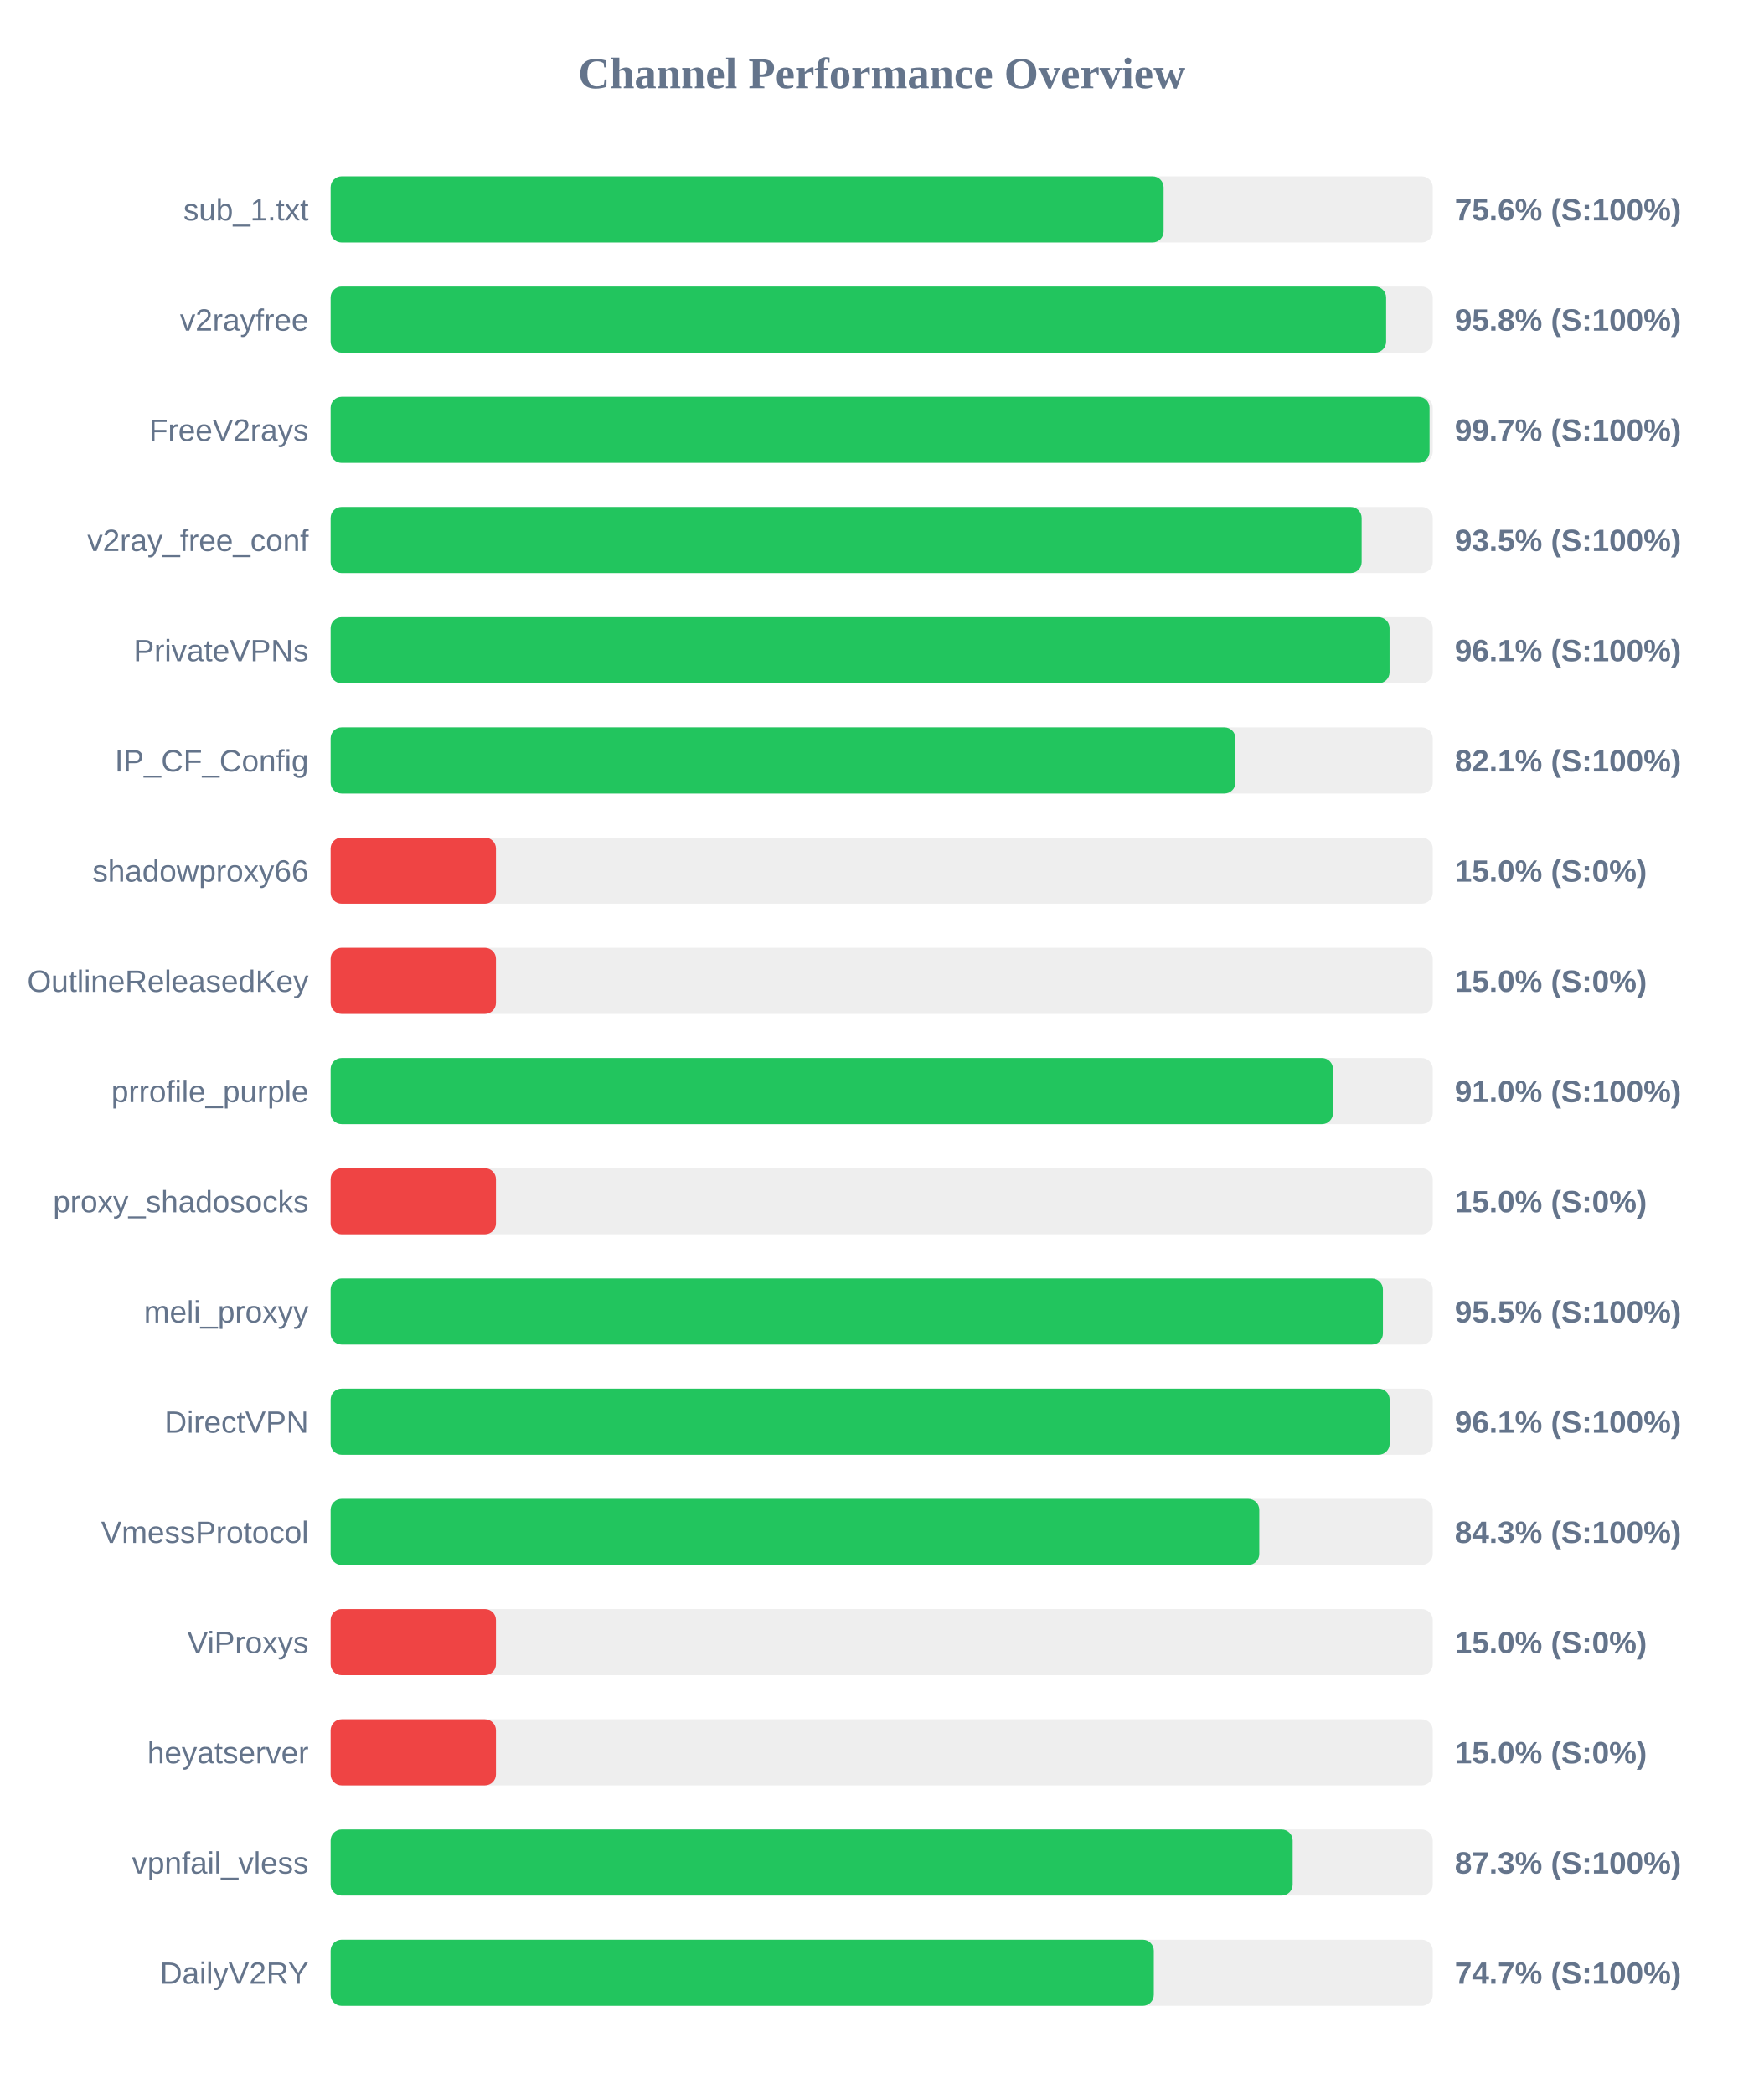
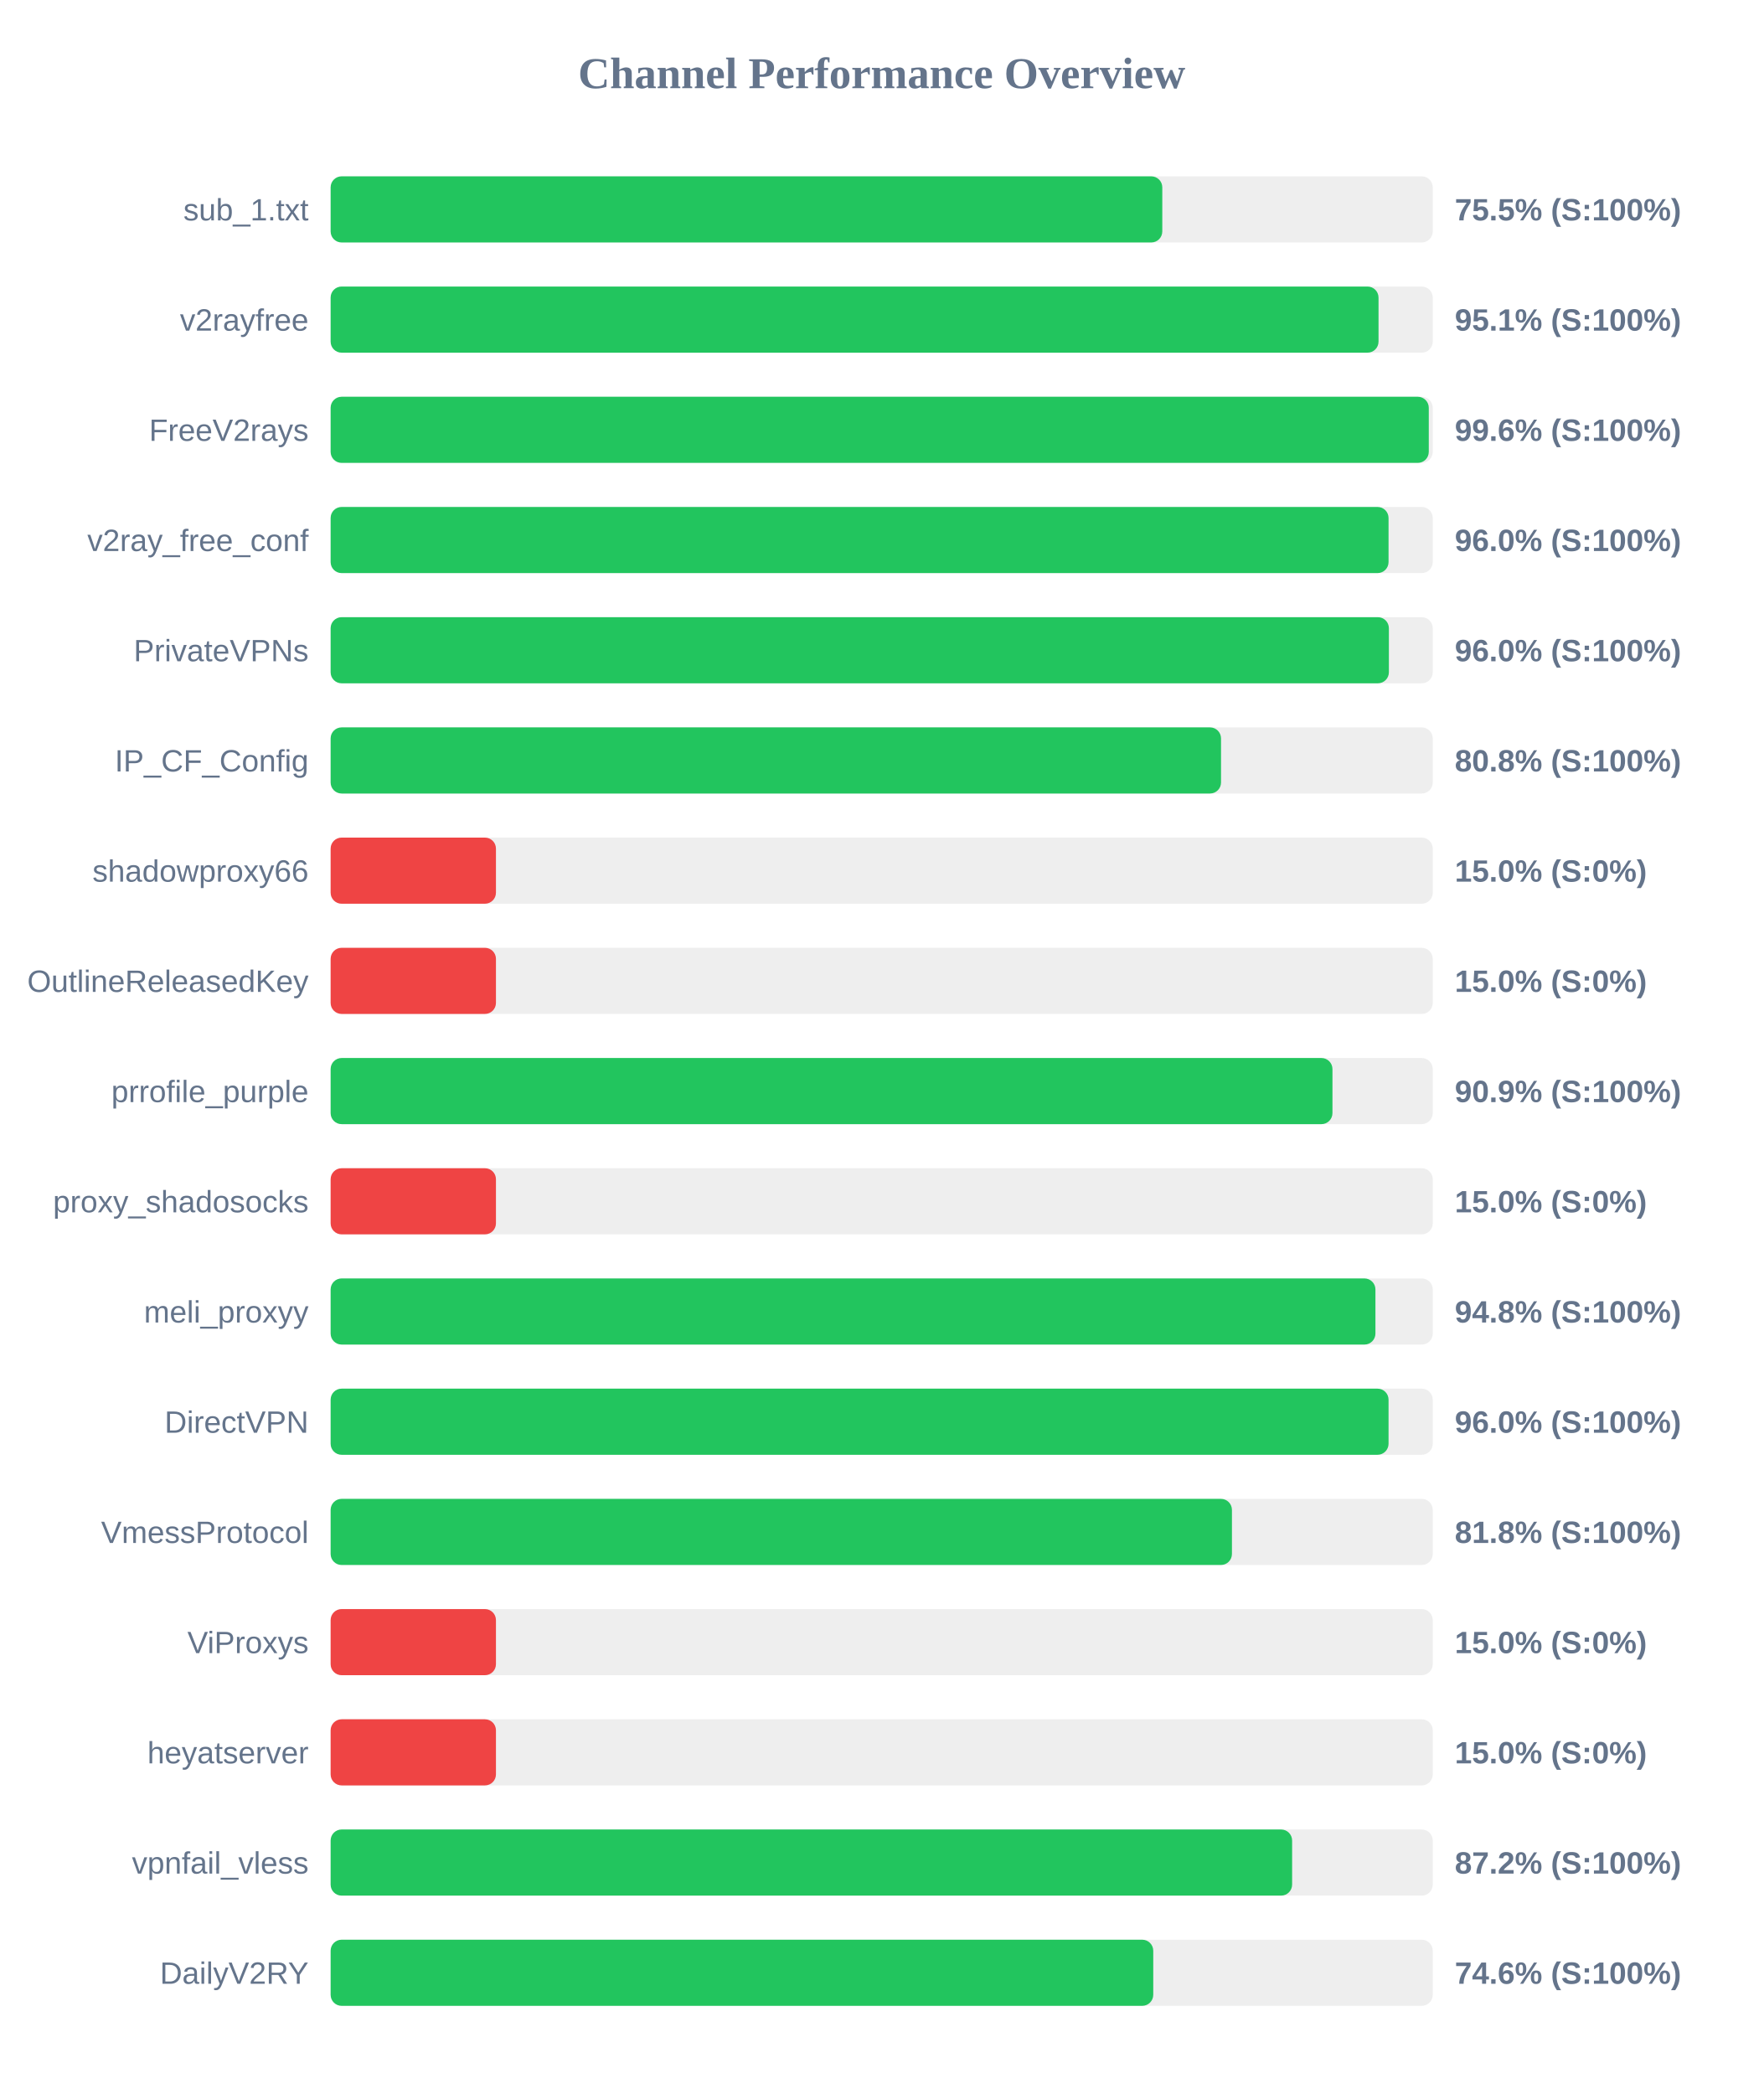
<svg xmlns="http://www.w3.org/2000/svg" width="800" height="950" version="1.1">
  <style>
        .row { font: 14px Arial; fill: #64748b; }
        .score { font: bold 14px Arial; fill: #64748b; }
    </style>
  <text x="400" y="40" text-anchor="middle" font-size="20px" font-weight="bold" fill="#64748b">Channel Performance Overview</text>
  <rect x="150" y="80" width="500" height="30" fill="#eee" rx="5" />
-   <rect x="150" y="80" width="377.9" height="30" fill="#22c55e" rx="5" />
+   <rect x="150" y="80" width="377.3" height="30" fill="#22c55e" rx="5" />
  <text x="140" y="100" text-anchor="end" class="row">sub_1.txt</text>
-   <text x="660" y="100" text-anchor="start" class="score">75.6% (S:100%)</text>
+   <text x="660" y="100" text-anchor="start" class="score">75.5% (S:100%)</text>
  <rect x="150" y="130" width="500" height="30" fill="#eee" rx="5" />
-   <rect x="150" y="130" width="478.85" height="30" fill="#22c55e" rx="5" />
+   <rect x="150" y="130" width="475.4" height="30" fill="#22c55e" rx="5" />
  <text x="140" y="150" text-anchor="end" class="row">v2rayfree</text>
-   <text x="660" y="150" text-anchor="start" class="score">95.8% (S:100%)</text>
+   <text x="660" y="150" text-anchor="start" class="score">95.1% (S:100%)</text>
  <rect x="150" y="180" width="500" height="30" fill="#eee" rx="5" />
-   <rect x="150" y="180" width="498.55" height="30" fill="#22c55e" rx="5" />
+   <rect x="150" y="180" width="498.2" height="30" fill="#22c55e" rx="5" />
  <text x="140" y="200" text-anchor="end" class="row">FreeV2rays</text>
-   <text x="660" y="200" text-anchor="start" class="score">99.7% (S:100%)</text>
+   <text x="660" y="200" text-anchor="start" class="score">99.6% (S:100%)</text>
  <rect x="150" y="230" width="500" height="30" fill="#eee" rx="5" />
-   <rect x="150" y="230" width="467.75" height="30" fill="#22c55e" rx="5" />
+   <rect x="150" y="230" width="479.95" height="30" fill="#22c55e" rx="5" />
  <text x="140" y="250" text-anchor="end" class="row">v2ray_free_conf</text>
-   <text x="660" y="250" text-anchor="start" class="score">93.5% (S:100%)</text>
+   <text x="660" y="250" text-anchor="start" class="score">96.0% (S:100%)</text>
  <rect x="150" y="280" width="500" height="30" fill="#eee" rx="5" />
-   <rect x="150" y="280" width="480.4" height="30" fill="#22c55e" rx="5" />
+   <rect x="150" y="280" width="480.1" height="30" fill="#22c55e" rx="5" />
  <text x="140" y="300" text-anchor="end" class="row">PrivateVPNs</text>
-   <text x="660" y="300" text-anchor="start" class="score">96.1% (S:100%)</text>
+   <text x="660" y="300" text-anchor="start" class="score">96.0% (S:100%)</text>
  <rect x="150" y="330" width="500" height="30" fill="#eee" rx="5" />
-   <rect x="150" y="330" width="410.5" height="30" fill="#22c55e" rx="5" />
+   <rect x="150" y="330" width="403.95" height="30" fill="#22c55e" rx="5" />
  <text x="140" y="350" text-anchor="end" class="row">IP_CF_Config</text>
-   <text x="660" y="350" text-anchor="start" class="score">82.1% (S:100%)</text>
+   <text x="660" y="350" text-anchor="start" class="score">80.8% (S:100%)</text>
  <rect x="150" y="380" width="500" height="30" fill="#eee" rx="5" />
  <rect x="150" y="380" width="75.0" height="30" fill="#ef4444" rx="5" />
  <text x="140" y="400" text-anchor="end" class="row">shadowproxy66</text>
  <text x="660" y="400" text-anchor="start" class="score">15.0% (S:0%)</text>
  <rect x="150" y="430" width="500" height="30" fill="#eee" rx="5" />
  <rect x="150" y="430" width="75.0" height="30" fill="#ef4444" rx="5" />
  <text x="140" y="450" text-anchor="end" class="row">OutlineReleasedKey</text>
  <text x="660" y="450" text-anchor="start" class="score">15.0% (S:0%)</text>
  <rect x="150" y="480" width="500" height="30" fill="#eee" rx="5" />
-   <rect x="150" y="480" width="454.75" height="30" fill="#22c55e" rx="5" />
+   <rect x="150" y="480" width="454.5" height="30" fill="#22c55e" rx="5" />
  <text x="140" y="500" text-anchor="end" class="row">prrofile_purple</text>
-   <text x="660" y="500" text-anchor="start" class="score">91.0% (S:100%)</text>
+   <text x="660" y="500" text-anchor="start" class="score">90.9% (S:100%)</text>
  <rect x="150" y="530" width="500" height="30" fill="#eee" rx="5" />
  <rect x="150" y="530" width="75.0" height="30" fill="#ef4444" rx="5" />
  <text x="140" y="550" text-anchor="end" class="row">proxy_shadosocks</text>
  <text x="660" y="550" text-anchor="start" class="score">15.0% (S:0%)</text>
  <rect x="150" y="580" width="500" height="30" fill="#eee" rx="5" />
-   <rect x="150" y="580" width="477.4" height="30" fill="#22c55e" rx="5" />
+   <rect x="150" y="580" width="474.0" height="30" fill="#22c55e" rx="5" />
  <text x="140" y="600" text-anchor="end" class="row">meli_proxyy</text>
-   <text x="660" y="600" text-anchor="start" class="score">95.5% (S:100%)</text>
+   <text x="660" y="600" text-anchor="start" class="score">94.8% (S:100%)</text>
  <rect x="150" y="630" width="500" height="30" fill="#eee" rx="5" />
-   <rect x="150" y="630" width="480.45" height="30" fill="#22c55e" rx="5" />
+   <rect x="150" y="630" width="479.95" height="30" fill="#22c55e" rx="5" />
  <text x="140" y="650" text-anchor="end" class="row">DirectVPN</text>
-   <text x="660" y="650" text-anchor="start" class="score">96.1% (S:100%)</text>
+   <text x="660" y="650" text-anchor="start" class="score">96.0% (S:100%)</text>
  <rect x="150" y="680" width="500" height="30" fill="#eee" rx="5" />
-   <rect x="150" y="680" width="421.3" height="30" fill="#22c55e" rx="5" />
+   <rect x="150" y="680" width="408.9" height="30" fill="#22c55e" rx="5" />
  <text x="140" y="700" text-anchor="end" class="row">VmessProtocol</text>
-   <text x="660" y="700" text-anchor="start" class="score">84.3% (S:100%)</text>
+   <text x="660" y="700" text-anchor="start" class="score">81.8% (S:100%)</text>
  <rect x="150" y="730" width="500" height="30" fill="#eee" rx="5" />
  <rect x="150" y="730" width="75.0" height="30" fill="#ef4444" rx="5" />
  <text x="140" y="750" text-anchor="end" class="row">ViProxys</text>
  <text x="660" y="750" text-anchor="start" class="score">15.0% (S:0%)</text>
  <rect x="150" y="780" width="500" height="30" fill="#eee" rx="5" />
  <rect x="150" y="780" width="75.0" height="30" fill="#ef4444" rx="5" />
  <text x="140" y="800" text-anchor="end" class="row">heyatserver</text>
  <text x="660" y="800" text-anchor="start" class="score">15.0% (S:0%)</text>
  <rect x="150" y="830" width="500" height="30" fill="#eee" rx="5" />
-   <rect x="150" y="830" width="436.45" height="30" fill="#22c55e" rx="5" />
+   <rect x="150" y="830" width="436.2" height="30" fill="#22c55e" rx="5" />
  <text x="140" y="850" text-anchor="end" class="row">vpnfail_vless</text>
-   <text x="660" y="850" text-anchor="start" class="score">87.3% (S:100%)</text>
+   <text x="660" y="850" text-anchor="start" class="score">87.2% (S:100%)</text>
  <rect x="150" y="880" width="500" height="30" fill="#eee" rx="5" />
-   <rect x="150" y="880" width="373.45" height="30" fill="#22c55e" rx="5" />
+   <rect x="150" y="880" width="373.2" height="30" fill="#22c55e" rx="5" />
  <text x="140" y="900" text-anchor="end" class="row">DailyV2RY</text>
-   <text x="660" y="900" text-anchor="start" class="score">74.7% (S:100%)</text>
+   <text x="660" y="900" text-anchor="start" class="score">74.6% (S:100%)</text>
</svg>
